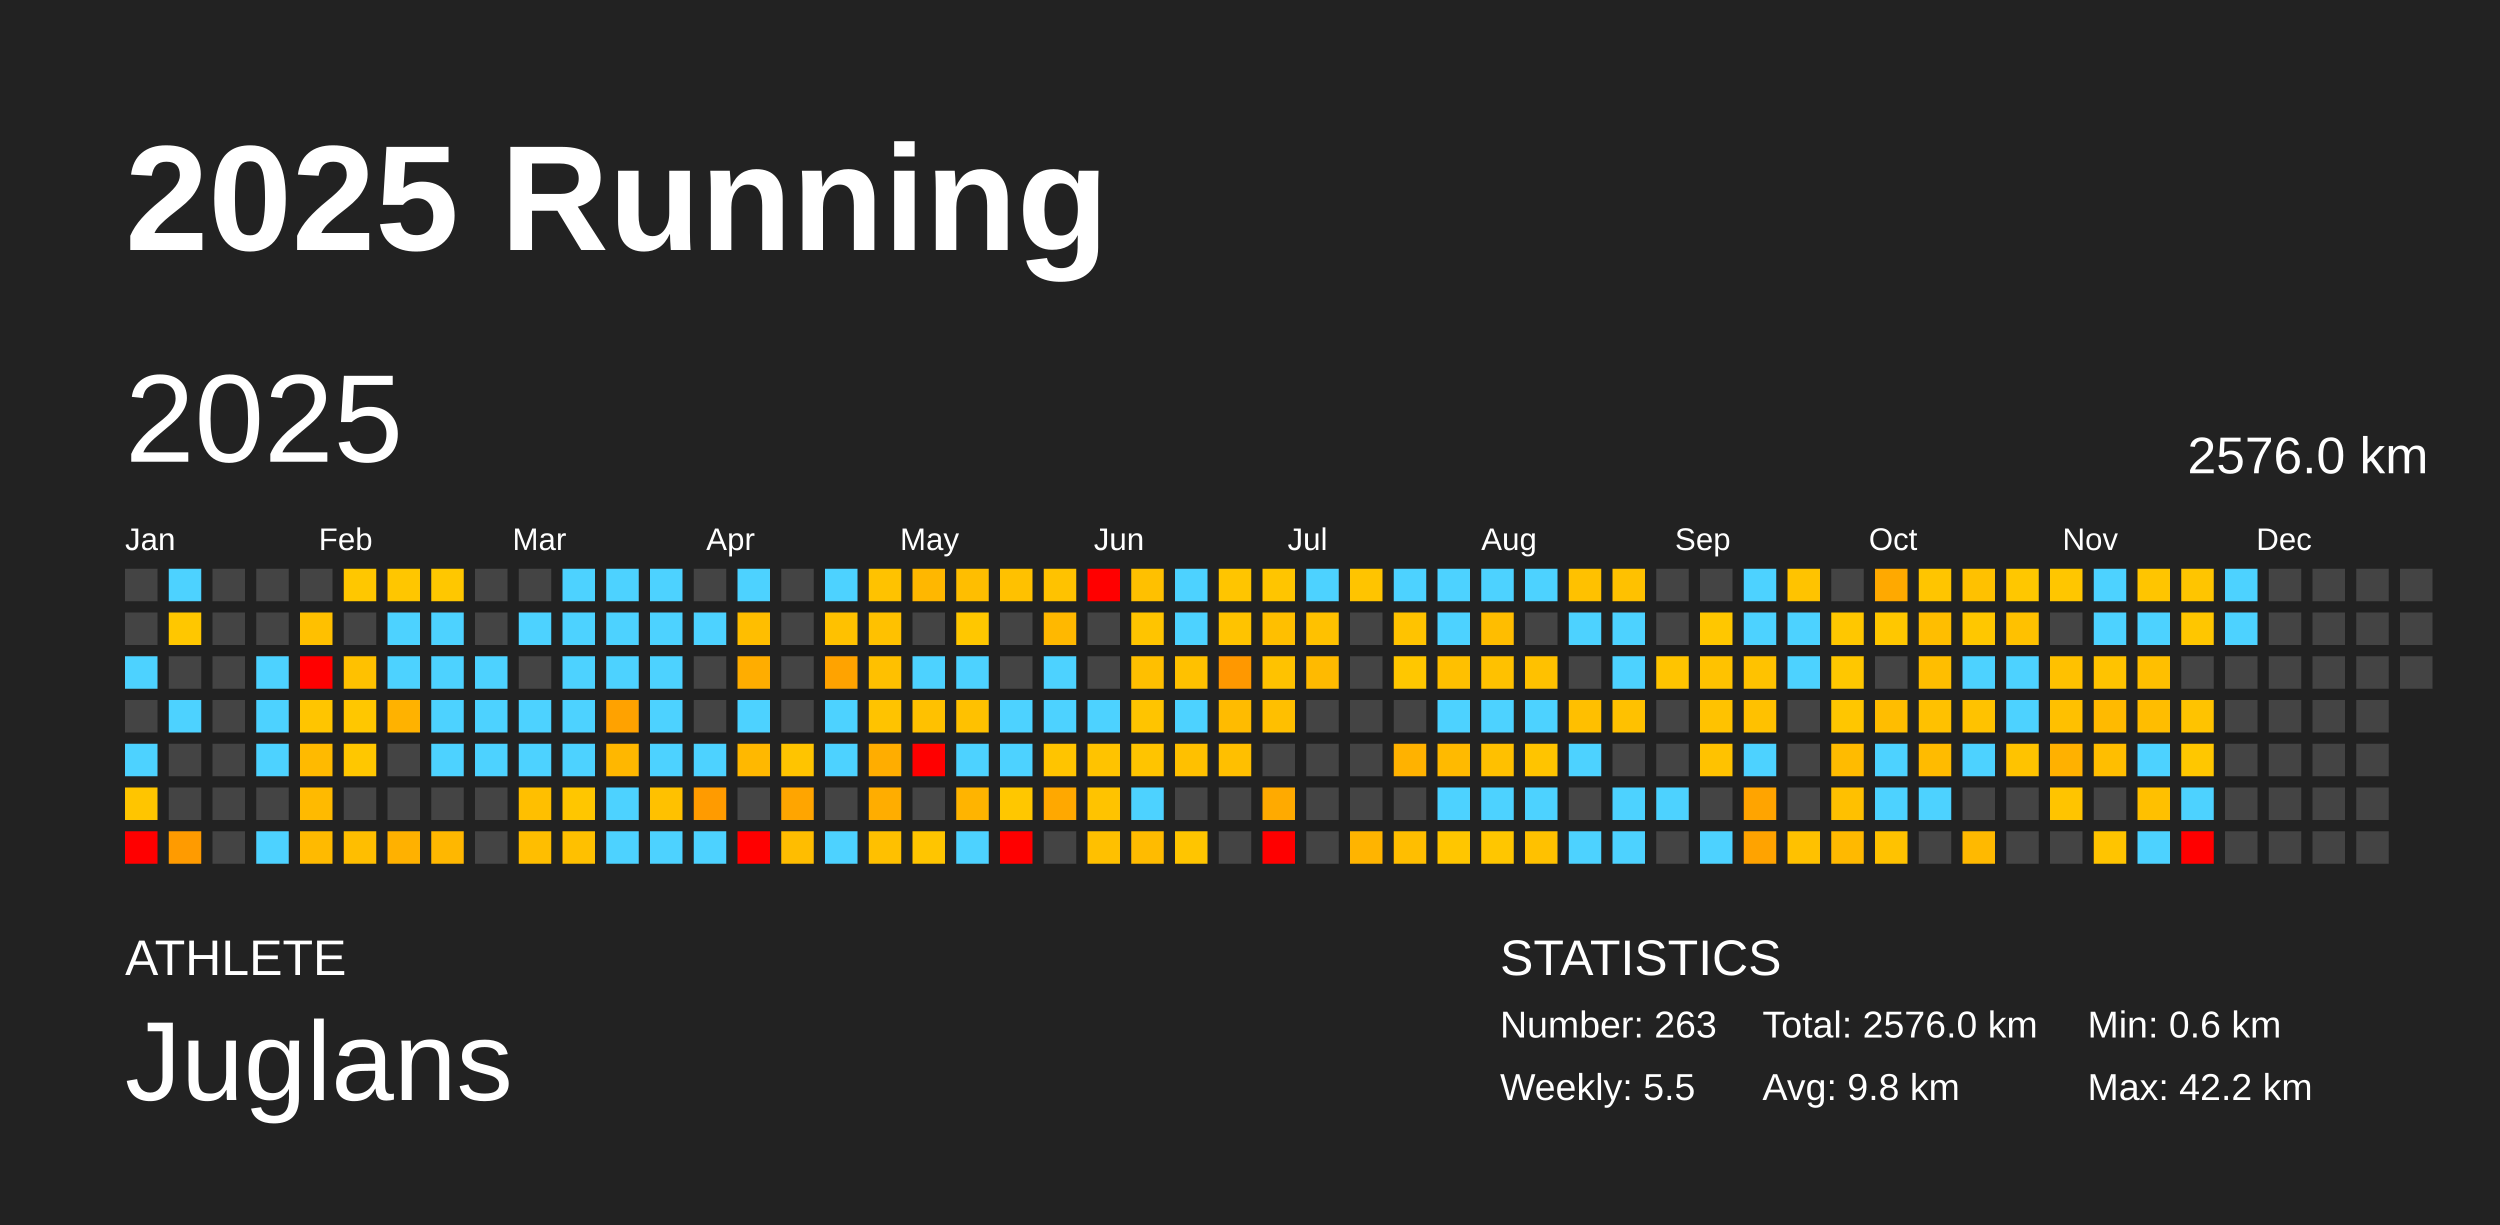
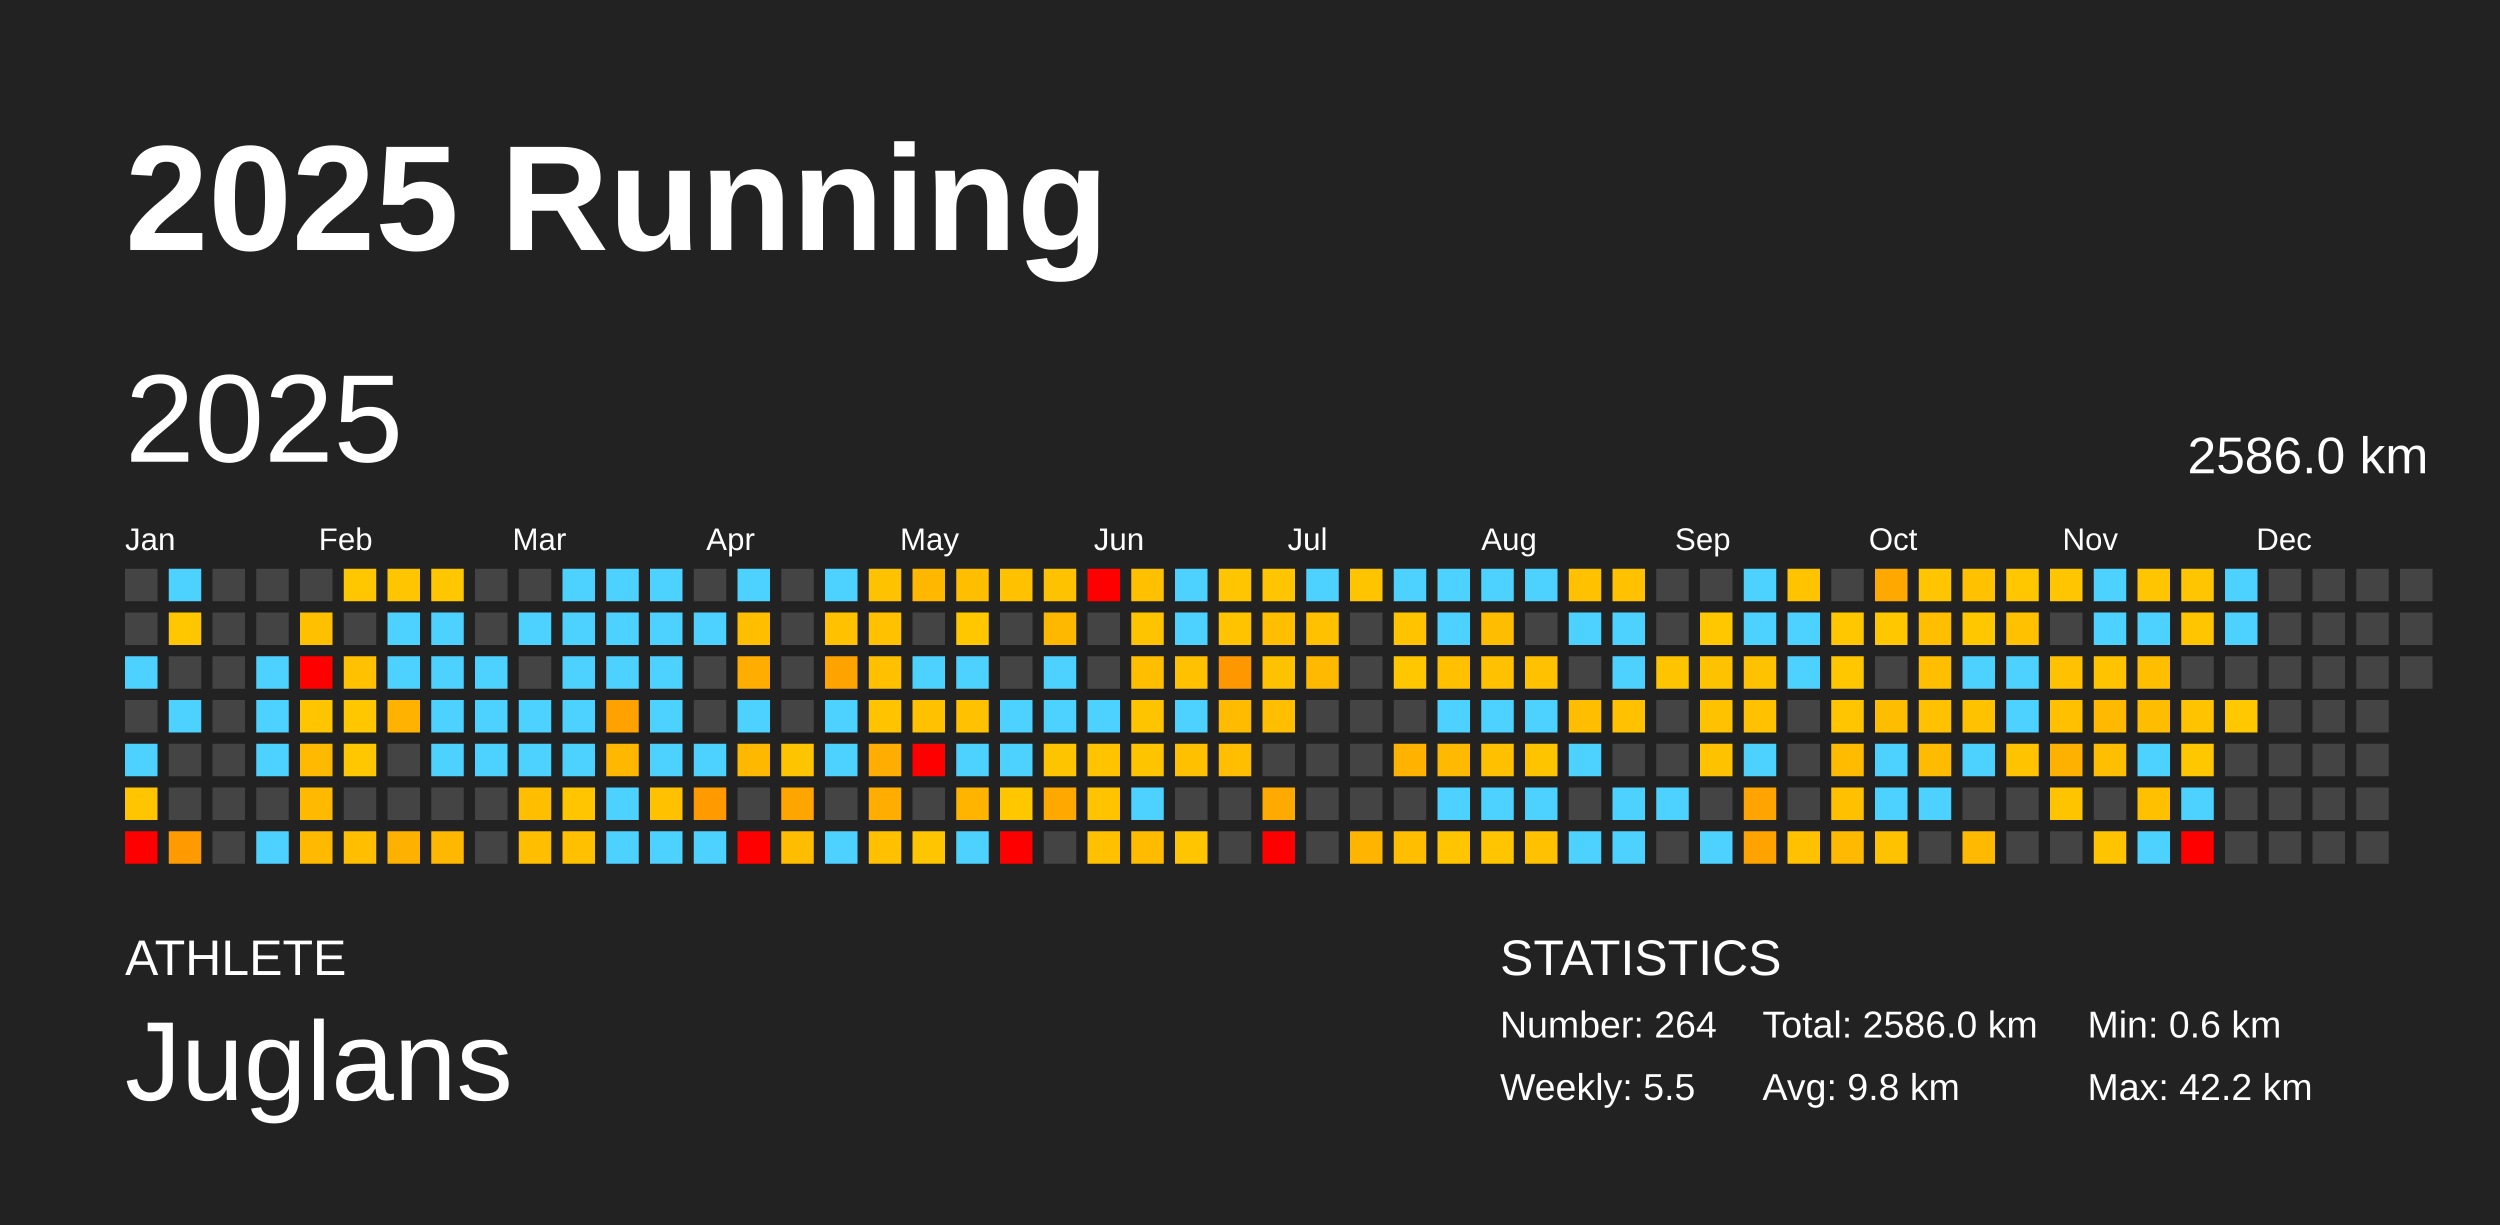
<svg xmlns="http://www.w3.org/2000/svg" baseProfile="full" height="98mm" version="1.1" viewBox="0,0,200,98" width="200mm">
  <defs />
  <rect fill="#222222" height="98" width="200" x="0" y="0" />
  <text fill="#FFFFFF" style="font-size:12px; font-family:Arial; font-weight:bold;" x="10" y="20">2025 Running</text>
  <text fill="#FFFFFF" style="font-size:4px; font-family:Arial" x="10" y="78">ATHLETE</text>
  <text fill="#FFFFFF" style="font-size:9px; font-family:Arial" x="10" y="88">Juglans</text>
  <text fill="#FFFFFF" style="font-size:4px; font-family:Arial" x="120" y="78">STATISTICS</text>
-   <text fill="#FFFFFF" style="font-size:3px; font-family:Arial" x="120" y="83">Number: 263</text>
+   <text fill="#FFFFFF" style="font-size:3px; font-family:Arial" x="120" y="83">Number: 264</text>
  <text fill="#FFFFFF" style="font-size:3px; font-family:Arial" x="120" y="88">Weekly: 5.5</text>
-   <text fill="#FFFFFF" style="font-size:3px; font-family:Arial" x="141" y="83">Total: 2576.0 km</text>
+   <text fill="#FFFFFF" style="font-size:3px; font-family:Arial" x="141" y="83">Total: 2586.0 km</text>
  <text fill="#FFFFFF" style="font-size:3px; font-family:Arial" x="141" y="88">Avg: 9.8 km</text>
  <text fill="#FFFFFF" style="font-size:3px; font-family:Arial" x="167" y="83">Min: 0.6 km</text>
  <text fill="#FFFFFF" style="font-size:3px; font-family:Arial" x="167" y="88">Max: 42.2 km</text>
  <text dominant-baseline="hanging" fill="#FFFFFF" style="font-size:10.0px; font-family:Arial;" x="10" y="30">2025</text>
-   <text dominant-baseline="hanging" fill="#FFFFFF" style="font-size:4.125px; font-family:Arial;" x="175" y="35">2576.0 km</text>
+   <text dominant-baseline="hanging" fill="#FFFFFF" style="font-size:4.125px; font-family:Arial;" x="175" y="35">2586.0 km</text>
  <text fill="#FFFFFF" style="font-size:2.5px; font-family:Arial" x="10.0" y="44">Jan</text>
  <text fill="#FFFFFF" style="font-size:2.5px; font-family:Arial" x="25.5" y="44">Feb</text>
  <text fill="#FFFFFF" style="font-size:2.5px; font-family:Arial" x="41.0" y="44">Mar</text>
  <text fill="#FFFFFF" style="font-size:2.5px; font-family:Arial" x="56.5" y="44">Apr</text>
  <text fill="#FFFFFF" style="font-size:2.5px; font-family:Arial" x="72.0" y="44">May</text>
  <text fill="#FFFFFF" style="font-size:2.5px; font-family:Arial" x="87.5" y="44">Jun</text>
  <text fill="#FFFFFF" style="font-size:2.5px; font-family:Arial" x="103.0" y="44">Jul</text>
  <text fill="#FFFFFF" style="font-size:2.5px; font-family:Arial" x="118.5" y="44">Aug</text>
  <text fill="#FFFFFF" style="font-size:2.5px; font-family:Arial" x="134.0" y="44">Sep</text>
  <text fill="#FFFFFF" style="font-size:2.5px; font-family:Arial" x="149.5" y="44">Oct</text>
  <text fill="#FFFFFF" style="font-size:2.5px; font-family:Arial" x="165.0" y="44">Nov</text>
  <text fill="#FFFFFF" style="font-size:2.5px; font-family:Arial" x="180.5" y="44">Dec</text>
  <rect fill="#444444" height="2.6" width="2.6" x="10.0" y="45.5" />
  <rect fill="#444444" height="2.6" width="2.6" x="10.0" y="49.0" />
  <rect fill="#4dd2ff" height="2.6" width="2.6" x="10.0" y="52.5" />
  <rect fill="#444444" height="2.6" width="2.6" x="10.0" y="56.0" />
  <rect fill="#4dd2ff" height="2.6" width="2.6" x="10.0" y="59.5" />
  <rect fill="#ffc500" height="2.6" width="2.6" x="10.0" y="63.0" />
  <rect fill="red" height="2.6" width="2.6" x="10.0" y="66.5" />
  <rect fill="#4dd2ff" height="2.6" width="2.6" x="13.5" y="45.5" />
  <rect fill="#ffc700" height="2.6" width="2.6" x="13.5" y="49.0" />
  <rect fill="#444444" height="2.6" width="2.6" x="13.5" y="52.5" />
  <rect fill="#4dd2ff" height="2.6" width="2.6" x="13.5" y="56.0" />
  <rect fill="#444444" height="2.6" width="2.6" x="13.5" y="59.5" />
  <rect fill="#444444" height="2.6" width="2.6" x="13.5" y="63.0" />
  <rect fill="#ff9b00" height="2.6" width="2.6" x="13.5" y="66.5" />
  <rect fill="#444444" height="2.6" width="2.6" x="17.0" y="45.5" />
  <rect fill="#444444" height="2.6" width="2.6" x="17.0" y="49.0" />
  <rect fill="#444444" height="2.6" width="2.6" x="17.0" y="52.5" />
  <rect fill="#444444" height="2.6" width="2.6" x="17.0" y="56.0" />
  <rect fill="#444444" height="2.6" width="2.6" x="17.0" y="59.5" />
  <rect fill="#444444" height="2.6" width="2.6" x="17.0" y="63.0" />
  <rect fill="#444444" height="2.6" width="2.6" x="17.0" y="66.5" />
  <rect fill="#444444" height="2.6" width="2.6" x="20.5" y="45.5" />
  <rect fill="#444444" height="2.6" width="2.6" x="20.5" y="49.0" />
  <rect fill="#4dd2ff" height="2.6" width="2.6" x="20.5" y="52.5" />
  <rect fill="#4dd2ff" height="2.6" width="2.6" x="20.5" y="56.0" />
  <rect fill="#4dd2ff" height="2.6" width="2.6" x="20.5" y="59.5" />
  <rect fill="#444444" height="2.6" width="2.6" x="20.5" y="63.0" />
  <rect fill="#4dd2ff" height="2.6" width="2.6" x="20.5" y="66.5" />
  <rect fill="#444444" height="2.6" width="2.6" x="24.0" y="45.5" />
  <rect fill="#ffc000" height="2.6" width="2.6" x="24.0" y="49.0" />
  <rect fill="red" height="2.6" width="2.6" x="24.0" y="52.5" />
  <rect fill="#ffc500" height="2.6" width="2.6" x="24.0" y="56.0" />
  <rect fill="#ffba00" height="2.6" width="2.6" x="24.0" y="59.5" />
  <rect fill="#ffba00" height="2.6" width="2.6" x="24.0" y="63.0" />
  <rect fill="#ffba00" height="2.6" width="2.6" x="24.0" y="66.5" />
  <rect fill="#ffc700" height="2.6" width="2.6" x="27.5" y="45.5" />
  <rect fill="#444444" height="2.6" width="2.6" x="27.5" y="49.0" />
  <rect fill="#ffc100" height="2.6" width="2.6" x="27.5" y="52.5" />
  <rect fill="#ffc700" height="2.6" width="2.6" x="27.5" y="56.0" />
  <rect fill="#ffc700" height="2.6" width="2.6" x="27.5" y="59.5" />
  <rect fill="#444444" height="2.6" width="2.6" x="27.5" y="63.0" />
  <rect fill="#ffbe00" height="2.6" width="2.6" x="27.5" y="66.5" />
  <rect fill="#ffc600" height="2.6" width="2.6" x="31.0" y="45.5" />
  <rect fill="#4dd2ff" height="2.6" width="2.6" x="31.0" y="49.0" />
  <rect fill="#4dd2ff" height="2.6" width="2.6" x="31.0" y="52.5" />
  <rect fill="#ffb200" height="2.6" width="2.6" x="31.0" y="56.0" />
  <rect fill="#444444" height="2.6" width="2.6" x="31.0" y="59.5" />
  <rect fill="#444444" height="2.6" width="2.6" x="31.0" y="63.0" />
  <rect fill="#ffb100" height="2.6" width="2.6" x="31.0" y="66.5" />
  <rect fill="#ffc700" height="2.6" width="2.6" x="34.5" y="45.5" />
  <rect fill="#4dd2ff" height="2.6" width="2.6" x="34.5" y="49.0" />
  <rect fill="#4dd2ff" height="2.6" width="2.6" x="34.5" y="52.5" />
  <rect fill="#4dd2ff" height="2.6" width="2.6" x="34.5" y="56.0" />
  <rect fill="#4dd2ff" height="2.6" width="2.6" x="34.5" y="59.5" />
  <rect fill="#444444" height="2.6" width="2.6" x="34.5" y="63.0" />
  <rect fill="#ffb700" height="2.6" width="2.6" x="34.5" y="66.5" />
  <rect fill="#444444" height="2.6" width="2.6" x="38.0" y="45.5" />
  <rect fill="#444444" height="2.6" width="2.6" x="38.0" y="49.0" />
  <rect fill="#4dd2ff" height="2.6" width="2.6" x="38.0" y="52.5" />
  <rect fill="#4dd2ff" height="2.6" width="2.6" x="38.0" y="56.0" />
  <rect fill="#4dd2ff" height="2.6" width="2.6" x="38.0" y="59.5" />
  <rect fill="#444444" height="2.6" width="2.6" x="38.0" y="63.0" />
  <rect fill="#444444" height="2.6" width="2.6" x="38.0" y="66.5" />
  <rect fill="#444444" height="2.6" width="2.6" x="41.5" y="45.5" />
  <rect fill="#4dd2ff" height="2.6" width="2.6" x="41.5" y="49.0" />
  <rect fill="#444444" height="2.6" width="2.6" x="41.5" y="52.5" />
  <rect fill="#4dd2ff" height="2.6" width="2.6" x="41.5" y="56.0" />
  <rect fill="#4dd2ff" height="2.6" width="2.6" x="41.5" y="59.5" />
  <rect fill="#ffbf00" height="2.6" width="2.6" x="41.5" y="63.0" />
  <rect fill="#ffbe00" height="2.6" width="2.6" x="41.5" y="66.5" />
  <rect fill="#4dd2ff" height="2.6" width="2.6" x="45.0" y="45.5" />
  <rect fill="#4dd2ff" height="2.6" width="2.6" x="45.0" y="49.0" />
  <rect fill="#4dd2ff" height="2.6" width="2.6" x="45.0" y="52.5" />
  <rect fill="#4dd2ff" height="2.6" width="2.6" x="45.0" y="56.0" />
  <rect fill="#4dd2ff" height="2.6" width="2.6" x="45.0" y="59.5" />
  <rect fill="#ffc600" height="2.6" width="2.6" x="45.0" y="63.0" />
  <rect fill="#ffc000" height="2.6" width="2.6" x="45.0" y="66.5" />
  <rect fill="#4dd2ff" height="2.6" width="2.6" x="48.5" y="45.5" />
  <rect fill="#4dd2ff" height="2.6" width="2.6" x="48.5" y="49.0" />
  <rect fill="#4dd2ff" height="2.6" width="2.6" x="48.5" y="52.5" />
  <rect fill="#ffa200" height="2.6" width="2.6" x="48.5" y="56.0" />
  <rect fill="#ffb700" height="2.6" width="2.6" x="48.5" y="59.5" />
  <rect fill="#4dd2ff" height="2.6" width="2.6" x="48.5" y="63.0" />
  <rect fill="#4dd2ff" height="2.6" width="2.6" x="48.5" y="66.5" />
  <rect fill="#4dd2ff" height="2.6" width="2.6" x="52.0" y="45.5" />
  <rect fill="#4dd2ff" height="2.6" width="2.6" x="52.0" y="49.0" />
  <rect fill="#4dd2ff" height="2.6" width="2.6" x="52.0" y="52.5" />
  <rect fill="#4dd2ff" height="2.6" width="2.6" x="52.0" y="56.0" />
  <rect fill="#4dd2ff" height="2.6" width="2.6" x="52.0" y="59.5" />
  <rect fill="#ffc100" height="2.6" width="2.6" x="52.0" y="63.0" />
  <rect fill="#4dd2ff" height="2.6" width="2.6" x="52.0" y="66.5" />
  <rect fill="#444444" height="2.6" width="2.6" x="55.5" y="45.5" />
  <rect fill="#4dd2ff" height="2.6" width="2.6" x="55.5" y="49.0" />
  <rect fill="#444444" height="2.6" width="2.6" x="55.5" y="52.5" />
  <rect fill="#444444" height="2.6" width="2.6" x="55.5" y="56.0" />
  <rect fill="#4dd2ff" height="2.6" width="2.6" x="55.5" y="59.5" />
  <rect fill="#ff9b00" height="2.6" width="2.6" x="55.5" y="63.0" />
  <rect fill="#4dd2ff" height="2.6" width="2.6" x="55.5" y="66.5" />
  <rect fill="#4dd2ff" height="2.6" width="2.6" x="59.0" y="45.5" />
  <rect fill="#ffbe00" height="2.6" width="2.6" x="59.0" y="49.0" />
  <rect fill="#ffad00" height="2.6" width="2.6" x="59.0" y="52.5" />
  <rect fill="#4dd2ff" height="2.6" width="2.6" x="59.0" y="56.0" />
  <rect fill="#ffb800" height="2.6" width="2.6" x="59.0" y="59.5" />
  <rect fill="#444444" height="2.6" width="2.6" x="59.0" y="63.0" />
  <rect fill="red" height="2.6" width="2.6" x="59.0" y="66.5" />
  <rect fill="#444444" height="2.6" width="2.6" x="62.5" y="45.5" />
  <rect fill="#444444" height="2.6" width="2.6" x="62.5" y="49.0" />
  <rect fill="#444444" height="2.6" width="2.6" x="62.5" y="52.5" />
  <rect fill="#444444" height="2.6" width="2.6" x="62.5" y="56.0" />
  <rect fill="#ffc400" height="2.6" width="2.6" x="62.5" y="59.5" />
  <rect fill="#ffa500" height="2.6" width="2.6" x="62.5" y="63.0" />
  <rect fill="#ffbd00" height="2.6" width="2.6" x="62.5" y="66.5" />
  <rect fill="#4dd2ff" height="2.6" width="2.6" x="66.0" y="45.5" />
  <rect fill="#ffc100" height="2.6" width="2.6" x="66.0" y="49.0" />
  <rect fill="#ffa300" height="2.6" width="2.6" x="66.0" y="52.5" />
  <rect fill="#4dd2ff" height="2.6" width="2.6" x="66.0" y="56.0" />
  <rect fill="#4dd2ff" height="2.6" width="2.6" x="66.0" y="59.5" />
  <rect fill="#444444" height="2.6" width="2.6" x="66.0" y="63.0" />
  <rect fill="#4dd2ff" height="2.6" width="2.6" x="66.0" y="66.5" />
  <rect fill="#ffc200" height="2.6" width="2.6" x="69.5" y="45.5" />
  <rect fill="#ffc100" height="2.6" width="2.6" x="69.5" y="49.0" />
  <rect fill="#ffc000" height="2.6" width="2.6" x="69.5" y="52.5" />
  <rect fill="#ffc300" height="2.6" width="2.6" x="69.5" y="56.0" />
  <rect fill="#ffad00" height="2.6" width="2.6" x="69.5" y="59.5" />
  <rect fill="#ffad00" height="2.6" width="2.6" x="69.5" y="63.0" />
  <rect fill="#ffc000" height="2.6" width="2.6" x="69.5" y="66.5" />
  <rect fill="#ffb700" height="2.6" width="2.6" x="73.0" y="45.5" />
  <rect fill="#444444" height="2.6" width="2.6" x="73.0" y="49.0" />
  <rect fill="#4dd2ff" height="2.6" width="2.6" x="73.0" y="52.5" />
  <rect fill="#ffc100" height="2.6" width="2.6" x="73.0" y="56.0" />
  <rect fill="red" height="2.6" width="2.6" x="73.0" y="59.5" />
  <rect fill="#444444" height="2.6" width="2.6" x="73.0" y="63.0" />
  <rect fill="#ffc500" height="2.6" width="2.6" x="73.0" y="66.5" />
  <rect fill="#ffbe00" height="2.6" width="2.6" x="76.5" y="45.5" />
  <rect fill="#ffc700" height="2.6" width="2.6" x="76.5" y="49.0" />
  <rect fill="#4dd2ff" height="2.6" width="2.6" x="76.5" y="52.5" />
  <rect fill="#ffc100" height="2.6" width="2.6" x="76.5" y="56.0" />
  <rect fill="#4dd2ff" height="2.6" width="2.6" x="76.5" y="59.5" />
  <rect fill="#ffb400" height="2.6" width="2.6" x="76.5" y="63.0" />
  <rect fill="#4dd2ff" height="2.6" width="2.6" x="76.5" y="66.5" />
  <rect fill="#ffc100" height="2.6" width="2.6" x="80.0" y="45.5" />
  <rect fill="#444444" height="2.6" width="2.6" x="80.0" y="49.0" />
  <rect fill="#444444" height="2.6" width="2.6" x="80.0" y="52.5" />
  <rect fill="#4dd2ff" height="2.6" width="2.6" x="80.0" y="56.0" />
  <rect fill="#4dd2ff" height="2.6" width="2.6" x="80.0" y="59.5" />
  <rect fill="#ffc700" height="2.6" width="2.6" x="80.0" y="63.0" />
  <rect fill="red" height="2.6" width="2.6" x="80.0" y="66.5" />
  <rect fill="#ffc200" height="2.6" width="2.6" x="83.5" y="45.5" />
  <rect fill="#ffb800" height="2.6" width="2.6" x="83.5" y="49.0" />
  <rect fill="#4dd2ff" height="2.6" width="2.6" x="83.5" y="52.5" />
  <rect fill="#4dd2ff" height="2.6" width="2.6" x="83.5" y="56.0" />
  <rect fill="#ffc400" height="2.6" width="2.6" x="83.5" y="59.5" />
  <rect fill="#ffa800" height="2.6" width="2.6" x="83.5" y="63.0" />
  <rect fill="#444444" height="2.6" width="2.6" x="83.5" y="66.5" />
  <rect fill="red" height="2.6" width="2.6" x="87.0" y="45.5" />
  <rect fill="#444444" height="2.6" width="2.6" x="87.0" y="49.0" />
  <rect fill="#444444" height="2.6" width="2.6" x="87.0" y="52.5" />
  <rect fill="#4dd2ff" height="2.6" width="2.6" x="87.0" y="56.0" />
  <rect fill="#ffc300" height="2.6" width="2.6" x="87.0" y="59.5" />
  <rect fill="#ffc300" height="2.6" width="2.6" x="87.0" y="63.0" />
  <rect fill="#ffc000" height="2.6" width="2.6" x="87.0" y="66.5" />
  <rect fill="#ffc000" height="2.6" width="2.6" x="90.5" y="45.5" />
  <rect fill="#ffc400" height="2.6" width="2.6" x="90.5" y="49.0" />
  <rect fill="#ffbf00" height="2.6" width="2.6" x="90.5" y="52.5" />
  <rect fill="#ffc400" height="2.6" width="2.6" x="90.5" y="56.0" />
  <rect fill="#ffc400" height="2.6" width="2.6" x="90.5" y="59.5" />
  <rect fill="#4dd2ff" height="2.6" width="2.6" x="90.5" y="63.0" />
  <rect fill="#ffbb00" height="2.6" width="2.6" x="90.5" y="66.5" />
  <rect fill="#4dd2ff" height="2.6" width="2.6" x="94.0" y="45.5" />
  <rect fill="#4dd2ff" height="2.6" width="2.6" x="94.0" y="49.0" />
  <rect fill="#ffc100" height="2.6" width="2.6" x="94.0" y="52.5" />
  <rect fill="#4dd2ff" height="2.6" width="2.6" x="94.0" y="56.0" />
  <rect fill="#ffc000" height="2.6" width="2.6" x="94.0" y="59.5" />
  <rect fill="#444444" height="2.6" width="2.6" x="94.0" y="63.0" />
  <rect fill="#ffc500" height="2.6" width="2.6" x="94.0" y="66.5" />
  <rect fill="#ffc500" height="2.6" width="2.6" x="97.5" y="45.5" />
  <rect fill="#ffc300" height="2.6" width="2.6" x="97.5" y="49.0" />
  <rect fill="#ff9800" height="2.6" width="2.6" x="97.5" y="52.5" />
  <rect fill="#ffbb00" height="2.6" width="2.6" x="97.5" y="56.0" />
  <rect fill="#ffbf00" height="2.6" width="2.6" x="97.5" y="59.5" />
  <rect fill="#444444" height="2.6" width="2.6" x="97.5" y="63.0" />
  <rect fill="#444444" height="2.6" width="2.6" x="97.5" y="66.5" />
  <rect fill="#ffc500" height="2.6" width="2.6" x="101.0" y="45.5" />
  <rect fill="#ffbf00" height="2.6" width="2.6" x="101.0" y="49.0" />
  <rect fill="#ffc200" height="2.6" width="2.6" x="101.0" y="52.5" />
  <rect fill="#ffbf00" height="2.6" width="2.6" x="101.0" y="56.0" />
  <rect fill="#444444" height="2.6" width="2.6" x="101.0" y="59.5" />
  <rect fill="#ffaa00" height="2.6" width="2.6" x="101.0" y="63.0" />
  <rect fill="red" height="2.6" width="2.6" x="101.0" y="66.5" />
  <rect fill="#4dd2ff" height="2.6" width="2.6" x="104.5" y="45.5" />
  <rect fill="#ffc100" height="2.6" width="2.6" x="104.5" y="49.0" />
  <rect fill="#ffba00" height="2.6" width="2.6" x="104.5" y="52.5" />
  <rect fill="#444444" height="2.6" width="2.6" x="104.5" y="56.0" />
  <rect fill="#444444" height="2.6" width="2.6" x="104.5" y="59.5" />
  <rect fill="#444444" height="2.6" width="2.6" x="104.5" y="63.0" />
  <rect fill="#444444" height="2.6" width="2.6" x="104.5" y="66.5" />
  <rect fill="#ffc400" height="2.6" width="2.6" x="108.0" y="45.5" />
  <rect fill="#444444" height="2.6" width="2.6" x="108.0" y="49.0" />
  <rect fill="#444444" height="2.6" width="2.6" x="108.0" y="52.5" />
  <rect fill="#444444" height="2.6" width="2.6" x="108.0" y="56.0" />
  <rect fill="#444444" height="2.6" width="2.6" x="108.0" y="59.5" />
  <rect fill="#444444" height="2.6" width="2.6" x="108.0" y="63.0" />
  <rect fill="#ffb400" height="2.6" width="2.6" x="108.0" y="66.5" />
  <rect fill="#4dd2ff" height="2.6" width="2.6" x="111.5" y="45.5" />
  <rect fill="#ffc300" height="2.6" width="2.6" x="111.5" y="49.0" />
  <rect fill="#ffc700" height="2.6" width="2.6" x="111.5" y="52.5" />
  <rect fill="#444444" height="2.6" width="2.6" x="111.5" y="56.0" />
  <rect fill="#ffb200" height="2.6" width="2.6" x="111.5" y="59.5" />
  <rect fill="#444444" height="2.6" width="2.6" x="111.5" y="63.0" />
  <rect fill="#ffbe00" height="2.6" width="2.6" x="111.5" y="66.5" />
  <rect fill="#4dd2ff" height="2.6" width="2.6" x="115.0" y="45.5" />
  <rect fill="#4dd2ff" height="2.6" width="2.6" x="115.0" y="49.0" />
  <rect fill="#ffc000" height="2.6" width="2.6" x="115.0" y="52.5" />
  <rect fill="#4dd2ff" height="2.6" width="2.6" x="115.0" y="56.0" />
  <rect fill="#ffba00" height="2.6" width="2.6" x="115.0" y="59.5" />
  <rect fill="#4dd2ff" height="2.6" width="2.6" x="115.0" y="63.0" />
  <rect fill="#ffc600" height="2.6" width="2.6" x="115.0" y="66.5" />
  <rect fill="#4dd2ff" height="2.6" width="2.6" x="118.5" y="45.5" />
  <rect fill="#ffbd00" height="2.6" width="2.6" x="118.5" y="49.0" />
  <rect fill="#ffc100" height="2.6" width="2.6" x="118.5" y="52.5" />
  <rect fill="#4dd2ff" height="2.6" width="2.6" x="118.5" y="56.0" />
  <rect fill="#ffc000" height="2.6" width="2.6" x="118.5" y="59.5" />
  <rect fill="#4dd2ff" height="2.6" width="2.6" x="118.5" y="63.0" />
  <rect fill="#ffc600" height="2.6" width="2.6" x="118.5" y="66.5" />
  <rect fill="#4dd2ff" height="2.6" width="2.6" x="122.0" y="45.5" />
  <rect fill="#444444" height="2.6" width="2.6" x="122.0" y="49.0" />
  <rect fill="#ffc100" height="2.6" width="2.6" x="122.0" y="52.5" />
  <rect fill="#4dd2ff" height="2.6" width="2.6" x="122.0" y="56.0" />
  <rect fill="#ffc400" height="2.6" width="2.6" x="122.0" y="59.5" />
  <rect fill="#4dd2ff" height="2.6" width="2.6" x="122.0" y="63.0" />
  <rect fill="#ffc100" height="2.6" width="2.6" x="122.0" y="66.5" />
  <rect fill="#ffc100" height="2.6" width="2.6" x="125.5" y="45.5" />
  <rect fill="#4dd2ff" height="2.6" width="2.6" x="125.5" y="49.0" />
  <rect fill="#444444" height="2.6" width="2.6" x="125.5" y="52.5" />
  <rect fill="#ffbf00" height="2.6" width="2.6" x="125.5" y="56.0" />
  <rect fill="#4dd2ff" height="2.6" width="2.6" x="125.5" y="59.5" />
  <rect fill="#444444" height="2.6" width="2.6" x="125.5" y="63.0" />
  <rect fill="#4dd2ff" height="2.6" width="2.6" x="125.5" y="66.5" />
  <rect fill="#ffc100" height="2.6" width="2.6" x="129.0" y="45.5" />
  <rect fill="#4dd2ff" height="2.6" width="2.6" x="129.0" y="49.0" />
  <rect fill="#4dd2ff" height="2.6" width="2.6" x="129.0" y="52.5" />
  <rect fill="#ffc100" height="2.6" width="2.6" x="129.0" y="56.0" />
  <rect fill="#444444" height="2.6" width="2.6" x="129.0" y="59.5" />
  <rect fill="#4dd2ff" height="2.6" width="2.6" x="129.0" y="63.0" />
  <rect fill="#4dd2ff" height="2.6" width="2.6" x="129.0" y="66.5" />
  <rect fill="#444444" height="2.6" width="2.6" x="132.5" y="45.5" />
  <rect fill="#444444" height="2.6" width="2.6" x="132.5" y="49.0" />
  <rect fill="#ffc400" height="2.6" width="2.6" x="132.5" y="52.5" />
  <rect fill="#444444" height="2.6" width="2.6" x="132.5" y="56.0" />
  <rect fill="#444444" height="2.6" width="2.6" x="132.5" y="59.5" />
  <rect fill="#4dd2ff" height="2.6" width="2.6" x="132.5" y="63.0" />
  <rect fill="#444444" height="2.6" width="2.6" x="132.5" y="66.5" />
  <rect fill="#444444" height="2.6" width="2.6" x="136.0" y="45.5" />
  <rect fill="#ffc700" height="2.6" width="2.6" x="136.0" y="49.0" />
  <rect fill="#ffc200" height="2.6" width="2.6" x="136.0" y="52.5" />
  <rect fill="#ffc200" height="2.6" width="2.6" x="136.0" y="56.0" />
  <rect fill="#ffc200" height="2.6" width="2.6" x="136.0" y="59.5" />
  <rect fill="#444444" height="2.6" width="2.6" x="136.0" y="63.0" />
  <rect fill="#4dd2ff" height="2.6" width="2.6" x="136.0" y="66.5" />
  <rect fill="#4dd2ff" height="2.6" width="2.6" x="139.5" y="45.5" />
  <rect fill="#4dd2ff" height="2.6" width="2.6" x="139.5" y="49.0" />
  <rect fill="#ffc200" height="2.6" width="2.6" x="139.5" y="52.5" />
  <rect fill="#ffc100" height="2.6" width="2.6" x="139.5" y="56.0" />
  <rect fill="#4dd2ff" height="2.6" width="2.6" x="139.5" y="59.5" />
  <rect fill="#ffa400" height="2.6" width="2.6" x="139.5" y="63.0" />
  <rect fill="#ffa300" height="2.6" width="2.6" x="139.5" y="66.5" />
  <rect fill="#ffc300" height="2.6" width="2.6" x="143.0" y="45.5" />
  <rect fill="#4dd2ff" height="2.6" width="2.6" x="143.0" y="49.0" />
  <rect fill="#4dd2ff" height="2.6" width="2.6" x="143.0" y="52.5" />
  <rect fill="#444444" height="2.6" width="2.6" x="143.0" y="56.0" />
  <rect fill="#444444" height="2.6" width="2.6" x="143.0" y="59.5" />
  <rect fill="#444444" height="2.6" width="2.6" x="143.0" y="63.0" />
  <rect fill="#ffc100" height="2.6" width="2.6" x="143.0" y="66.5" />
  <rect fill="#444444" height="2.6" width="2.6" x="146.5" y="45.5" />
  <rect fill="#ffc700" height="2.6" width="2.6" x="146.5" y="49.0" />
  <rect fill="#ffc700" height="2.6" width="2.6" x="146.5" y="52.5" />
  <rect fill="#ffc600" height="2.6" width="2.6" x="146.5" y="56.0" />
  <rect fill="#ffbb00" height="2.6" width="2.6" x="146.5" y="59.5" />
  <rect fill="#ffc000" height="2.6" width="2.6" x="146.5" y="63.0" />
  <rect fill="#ffb900" height="2.6" width="2.6" x="146.5" y="66.5" />
  <rect fill="#ffa900" height="2.6" width="2.6" x="150.0" y="45.5" />
  <rect fill="#ffc700" height="2.6" width="2.6" x="150.0" y="49.0" />
  <rect fill="#444444" height="2.6" width="2.6" x="150.0" y="52.5" />
  <rect fill="#ffbd00" height="2.6" width="2.6" x="150.0" y="56.0" />
  <rect fill="#4dd2ff" height="2.6" width="2.6" x="150.0" y="59.5" />
  <rect fill="#4dd2ff" height="2.6" width="2.6" x="150.0" y="63.0" />
  <rect fill="#ffc200" height="2.6" width="2.6" x="150.0" y="66.5" />
  <rect fill="#ffc500" height="2.6" width="2.6" x="153.5" y="45.5" />
  <rect fill="#ffbe00" height="2.6" width="2.6" x="153.5" y="49.0" />
  <rect fill="#ffbe00" height="2.6" width="2.6" x="153.5" y="52.5" />
  <rect fill="#ffc100" height="2.6" width="2.6" x="153.5" y="56.0" />
  <rect fill="#ffbb00" height="2.6" width="2.6" x="153.5" y="59.5" />
  <rect fill="#4dd2ff" height="2.6" width="2.6" x="153.5" y="63.0" />
  <rect fill="#444444" height="2.6" width="2.6" x="153.5" y="66.5" />
  <rect fill="#ffc100" height="2.6" width="2.6" x="157.0" y="45.5" />
  <rect fill="#ffc700" height="2.6" width="2.6" x="157.0" y="49.0" />
  <rect fill="#4dd2ff" height="2.6" width="2.6" x="157.0" y="52.5" />
  <rect fill="#ffc200" height="2.6" width="2.6" x="157.0" y="56.0" />
  <rect fill="#4dd2ff" height="2.6" width="2.6" x="157.0" y="59.5" />
  <rect fill="#444444" height="2.6" width="2.6" x="157.0" y="63.0" />
  <rect fill="#ffb900" height="2.6" width="2.6" x="157.0" y="66.5" />
  <rect fill="#ffc700" height="2.6" width="2.6" x="160.5" y="45.5" />
  <rect fill="#ffc100" height="2.6" width="2.6" x="160.5" y="49.0" />
  <rect fill="#4dd2ff" height="2.6" width="2.6" x="160.5" y="52.5" />
  <rect fill="#4dd2ff" height="2.6" width="2.6" x="160.5" y="56.0" />
  <rect fill="#ffc300" height="2.6" width="2.6" x="160.5" y="59.5" />
  <rect fill="#444444" height="2.6" width="2.6" x="160.5" y="63.0" />
  <rect fill="#444444" height="2.6" width="2.6" x="160.5" y="66.5" />
  <rect fill="#ffc600" height="2.6" width="2.6" x="164.0" y="45.5" />
  <rect fill="#444444" height="2.6" width="2.6" x="164.0" y="49.0" />
  <rect fill="#ffc100" height="2.6" width="2.6" x="164.0" y="52.5" />
  <rect fill="#ffc000" height="2.6" width="2.6" x="164.0" y="56.0" />
  <rect fill="#ffb100" height="2.6" width="2.6" x="164.0" y="59.5" />
  <rect fill="#ffc400" height="2.6" width="2.6" x="164.0" y="63.0" />
  <rect fill="#444444" height="2.6" width="2.6" x="164.0" y="66.5" />
  <rect fill="#4dd2ff" height="2.6" width="2.6" x="167.5" y="45.5" />
  <rect fill="#4dd2ff" height="2.6" width="2.6" x="167.5" y="49.0" />
  <rect fill="#ffc300" height="2.6" width="2.6" x="167.5" y="52.5" />
  <rect fill="#ffba00" height="2.6" width="2.6" x="167.5" y="56.0" />
  <rect fill="#ffbe00" height="2.6" width="2.6" x="167.5" y="59.5" />
  <rect fill="#444444" height="2.6" width="2.6" x="167.5" y="63.0" />
  <rect fill="#ffc400" height="2.6" width="2.6" x="167.5" y="66.5" />
  <rect fill="#ffc500" height="2.6" width="2.6" x="171.0" y="45.5" />
  <rect fill="#4dd2ff" height="2.6" width="2.6" x="171.0" y="49.0" />
  <rect fill="#ffbf00" height="2.6" width="2.6" x="171.0" y="52.5" />
  <rect fill="#ffbd00" height="2.6" width="2.6" x="171.0" y="56.0" />
  <rect fill="#4dd2ff" height="2.6" width="2.6" x="171.0" y="59.5" />
  <rect fill="#ffc000" height="2.6" width="2.6" x="171.0" y="63.0" />
  <rect fill="#4dd2ff" height="2.6" width="2.6" x="171.0" y="66.5" />
  <rect fill="#ffc500" height="2.6" width="2.6" x="174.5" y="45.5" />
  <rect fill="#ffc600" height="2.6" width="2.6" x="174.5" y="49.0" />
  <rect fill="#444444" height="2.6" width="2.6" x="174.5" y="52.5" />
  <rect fill="#ffc300" height="2.6" width="2.6" x="174.5" y="56.0" />
  <rect fill="#ffc700" height="2.6" width="2.6" x="174.5" y="59.5" />
  <rect fill="#4dd2ff" height="2.6" width="2.6" x="174.5" y="63.0" />
  <rect fill="red" height="2.6" width="2.6" x="174.5" y="66.5" />
  <rect fill="#4dd2ff" height="2.6" width="2.6" x="178.0" y="45.5" />
  <rect fill="#4dd2ff" height="2.6" width="2.6" x="178.0" y="49.0" />
  <rect fill="#444444" height="2.6" width="2.6" x="178.0" y="52.5" />
-   <rect fill="#444444" height="2.6" width="2.6" x="178.0" y="56.0" />
+   <rect fill="#ffc800" height="2.6" width="2.6" x="178.0" y="56.0" />
  <rect fill="#444444" height="2.6" width="2.6" x="178.0" y="59.5" />
  <rect fill="#444444" height="2.6" width="2.6" x="178.0" y="63.0" />
  <rect fill="#444444" height="2.6" width="2.6" x="178.0" y="66.5" />
  <rect fill="#444444" height="2.6" width="2.6" x="181.5" y="45.5" />
  <rect fill="#444444" height="2.6" width="2.6" x="181.5" y="49.0" />
  <rect fill="#444444" height="2.6" width="2.6" x="181.5" y="52.5" />
  <rect fill="#444444" height="2.6" width="2.6" x="181.5" y="56.0" />
  <rect fill="#444444" height="2.6" width="2.6" x="181.5" y="59.5" />
  <rect fill="#444444" height="2.6" width="2.6" x="181.5" y="63.0" />
  <rect fill="#444444" height="2.6" width="2.6" x="181.5" y="66.5" />
  <rect fill="#444444" height="2.6" width="2.6" x="185.0" y="45.5" />
  <rect fill="#444444" height="2.6" width="2.6" x="185.0" y="49.0" />
  <rect fill="#444444" height="2.6" width="2.6" x="185.0" y="52.5" />
  <rect fill="#444444" height="2.6" width="2.6" x="185.0" y="56.0" />
  <rect fill="#444444" height="2.6" width="2.6" x="185.0" y="59.5" />
  <rect fill="#444444" height="2.6" width="2.6" x="185.0" y="63.0" />
  <rect fill="#444444" height="2.6" width="2.6" x="185.0" y="66.5" />
  <rect fill="#444444" height="2.6" width="2.6" x="188.5" y="45.5" />
  <rect fill="#444444" height="2.6" width="2.6" x="188.5" y="49.0" />
  <rect fill="#444444" height="2.6" width="2.6" x="188.5" y="52.5" />
  <rect fill="#444444" height="2.6" width="2.6" x="188.5" y="56.0" />
  <rect fill="#444444" height="2.6" width="2.6" x="188.5" y="59.5" />
  <rect fill="#444444" height="2.6" width="2.6" x="188.5" y="63.0" />
  <rect fill="#444444" height="2.6" width="2.6" x="188.5" y="66.5" />
  <rect fill="#444444" height="2.6" width="2.6" x="192.0" y="45.5" />
  <rect fill="#444444" height="2.6" width="2.6" x="192.0" y="49.0" />
  <rect fill="#444444" height="2.6" width="2.6" x="192.0" y="52.5" />
</svg>
